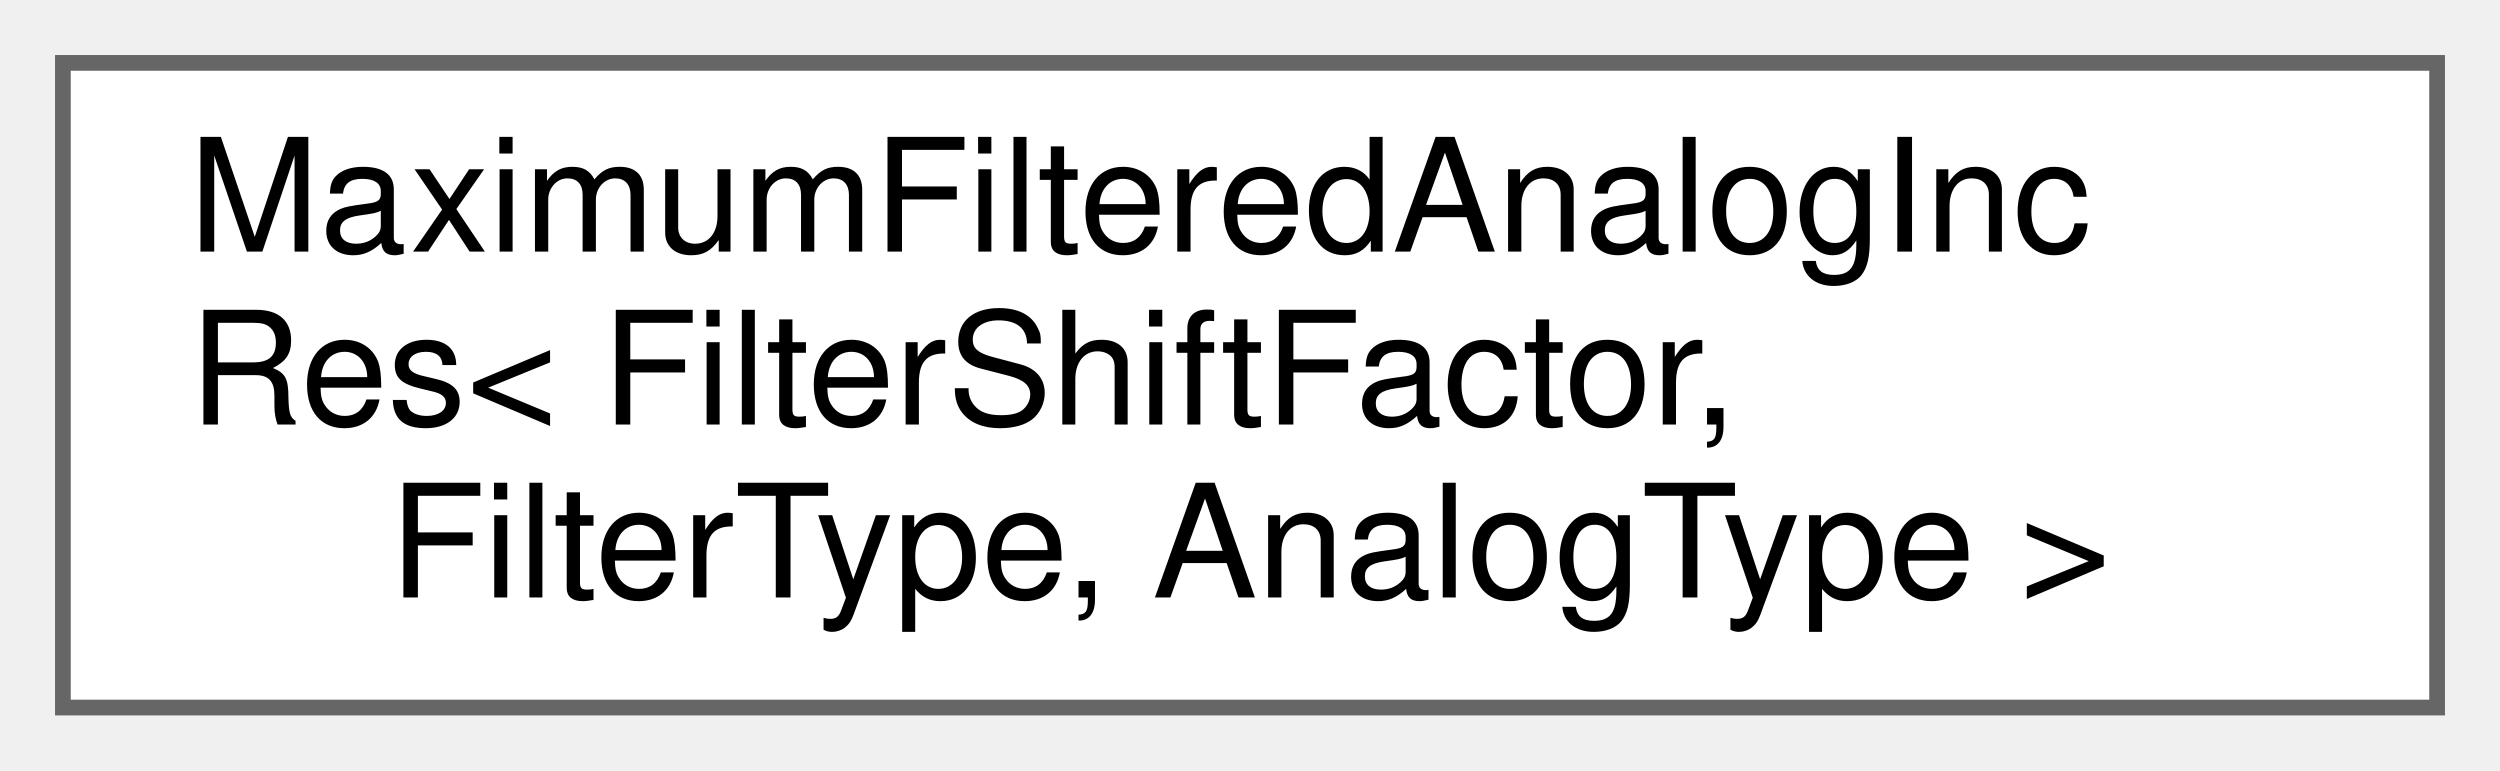
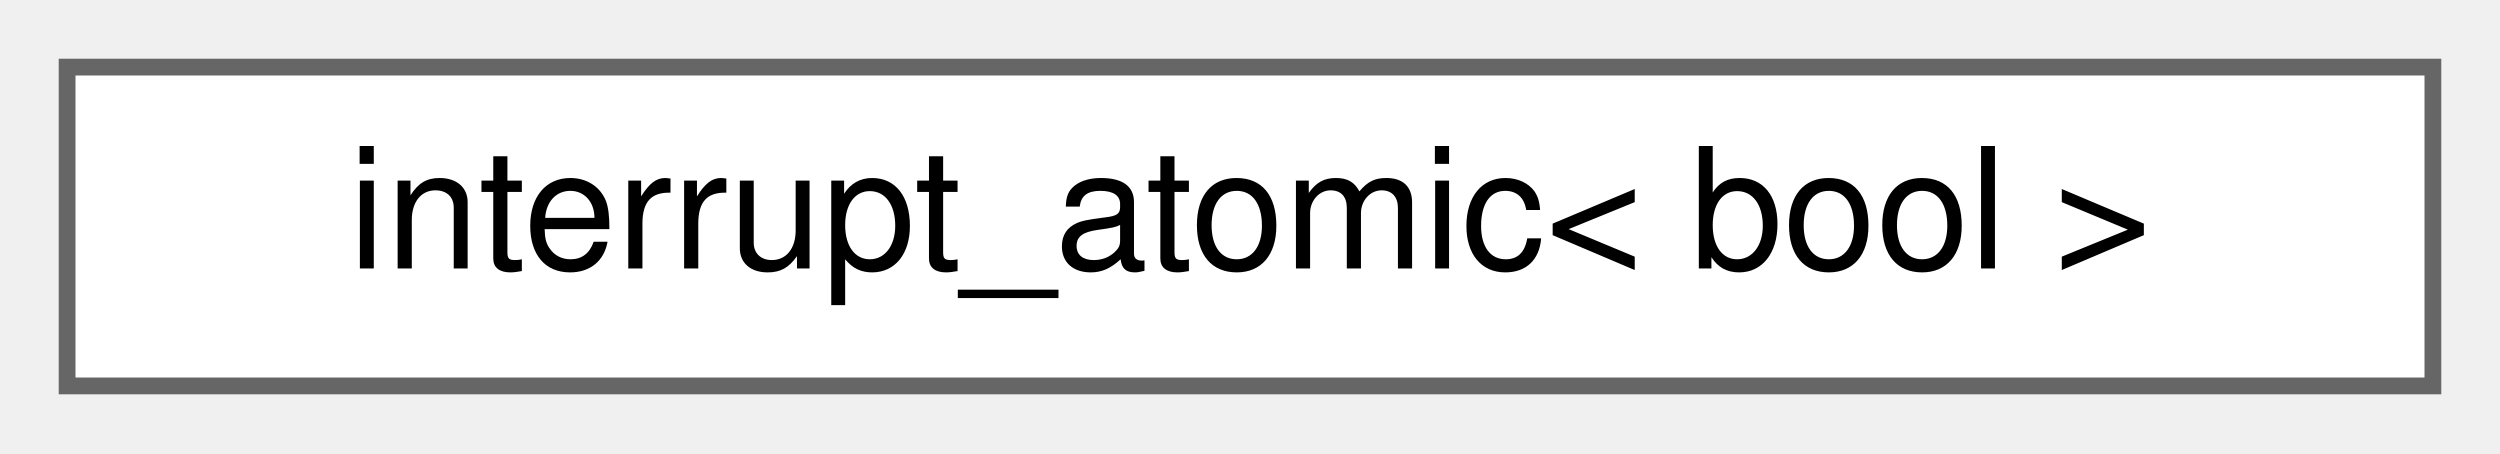
- <svg xmlns="http://www.w3.org/2000/svg" xmlns:xlink="http://www.w3.org/1999/xlink" width="159pt" height="49pt" viewBox="0.00 0.00 159.00 49.00">
-   <g id="graph0" class="graph" transform="scale(1 1) rotate(0) translate(4 45)">
+ <svg xmlns="http://www.w3.org/2000/svg" xmlns:xlink="http://www.w3.org/1999/xlink" width="149pt" height="27pt" viewBox="0.00 0.00 149.00 27.00">
+   <g id="graph0" class="graph" transform="scale(1 1) rotate(0) translate(4 23)">
    <g id="Node000000" class="node">
      <g id="a_Node000000">
-         <a xlink:href="d1/db3/structAH_1_1MaximumFilteredAnalogIncRes.html" target="_top" xlink:title="Helper to determine how many of the remaining bits of the filter data types can be used to achieve hi...">
-           <polygon fill="white" stroke="#666666" points="151,-41 0,-41 0,0 151,0 151,-41" />
-           <text text-anchor="start" x="8" y="-29" font-family="Helvetica,sans-Serif" font-size="10.00">MaximumFilteredAnalogInc</text>
-           <text text-anchor="start" x="8" y="-18" font-family="Helvetica,sans-Serif" font-size="10.00">Res&lt; FilterShiftFactor,</text>
-           <text text-anchor="middle" x="75.5" y="-7" font-family="Helvetica,sans-Serif" font-size="10.00"> FilterType, AnalogType &gt;</text>
+         <a xlink:href="de/df5/classinterrupt__atomic.html" target="_top" xlink:title=" ">
+           <polygon fill="white" stroke="#666666" points="141,-19 0,-19 0,0 141,0 141,-19" />
+           <text text-anchor="middle" x="70.5" y="-7" font-family="Helvetica,sans-Serif" font-size="10.00">interrupt_atomic&lt; bool &gt;</text>
        </a>
      </g>
    </g>
  </g>
</svg>
